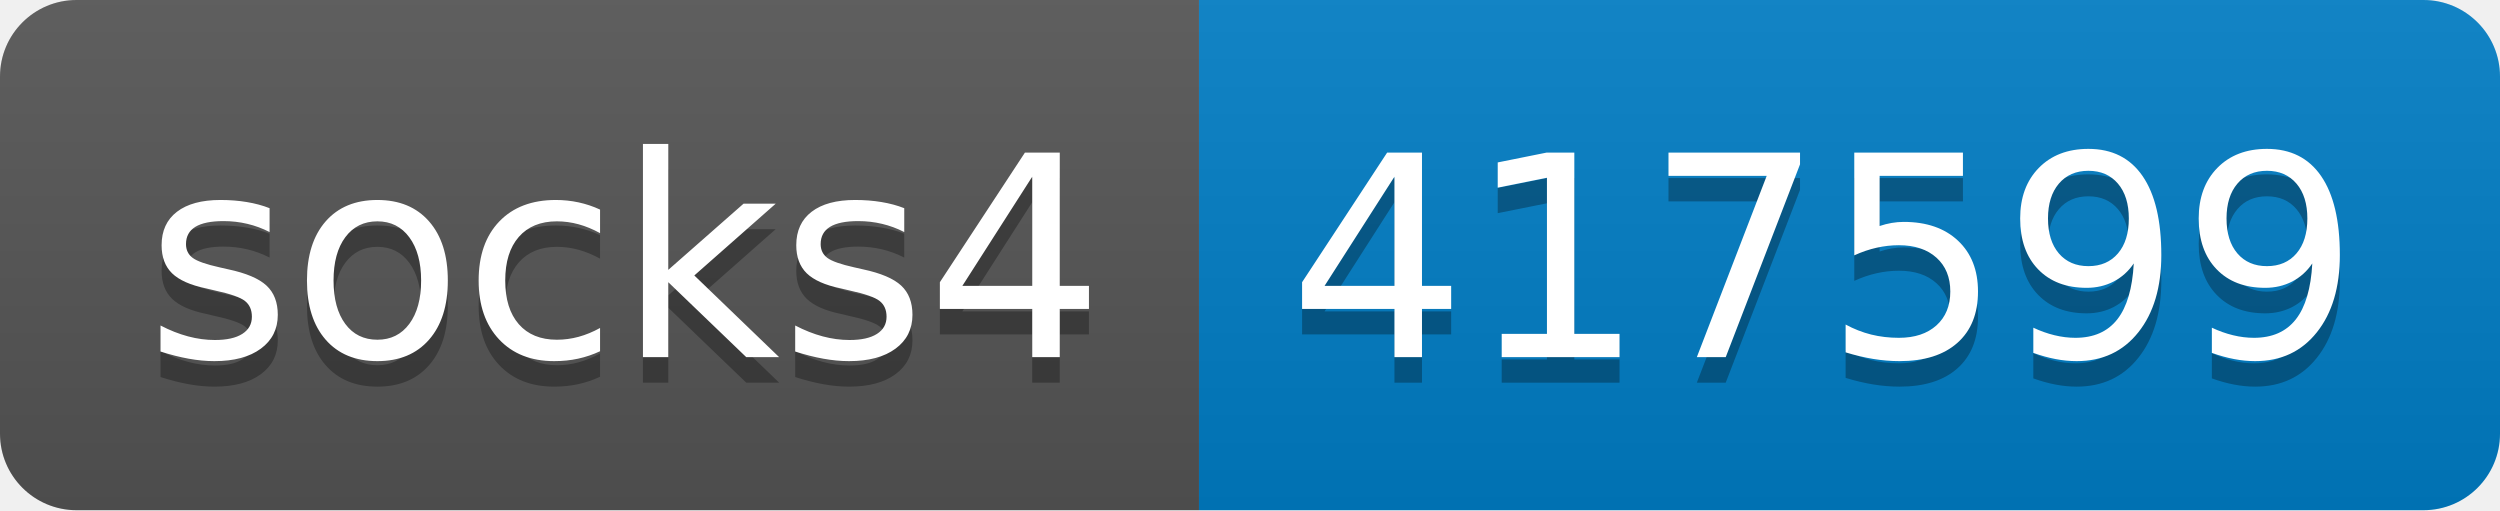
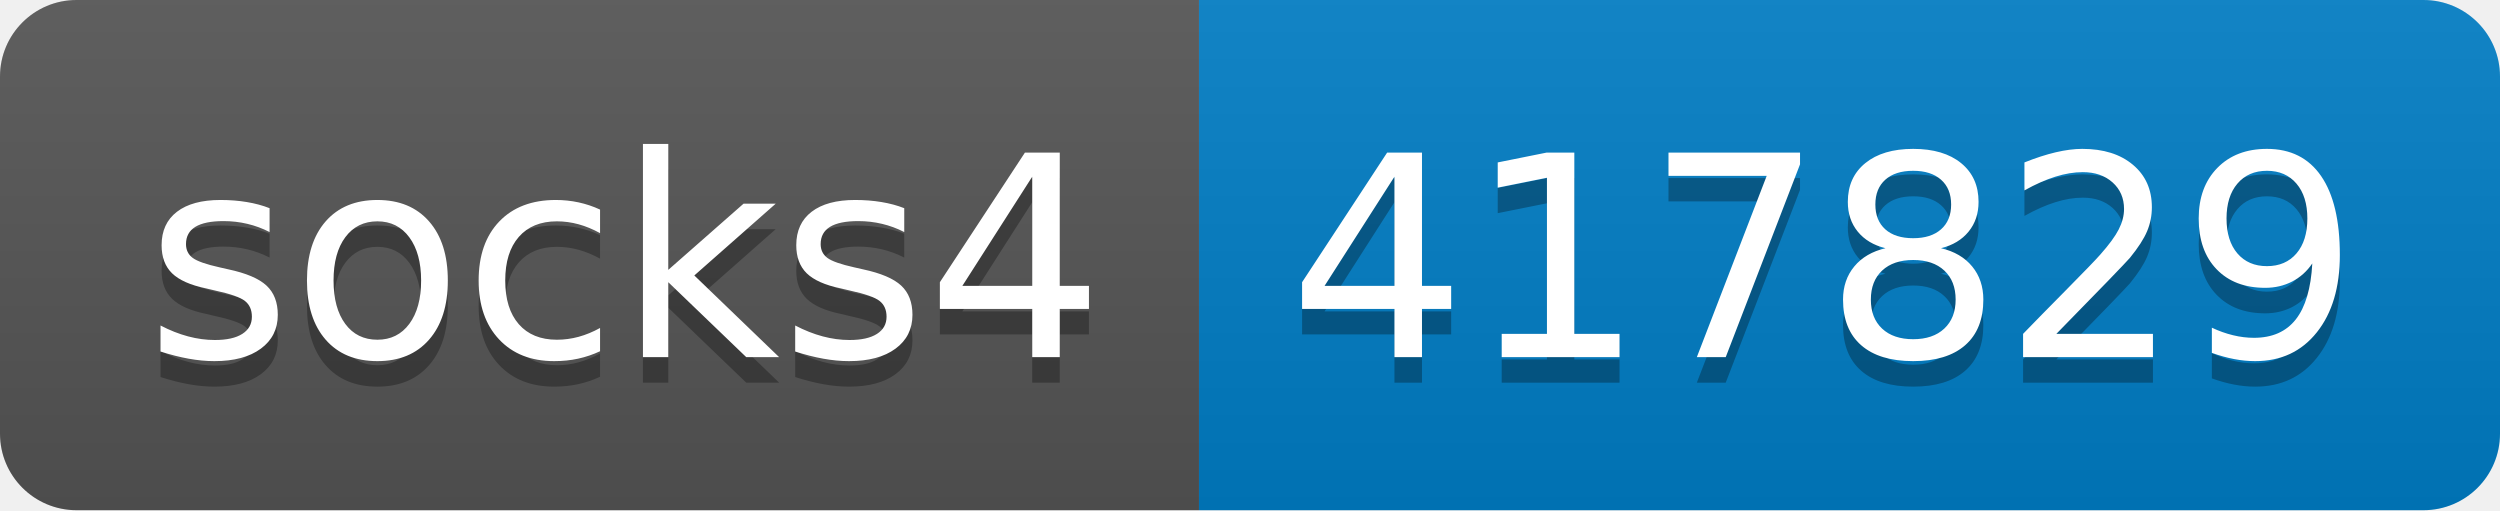
- <svg xmlns="http://www.w3.org/2000/svg" width="98" height="20" role="img" aria-label="socks4: 417599">
+ <svg xmlns="http://www.w3.org/2000/svg" width="98" height="20" role="img" aria-label="socks4: 417829">
  <linearGradient id="s" x2="0" y2="100%">
    <stop offset="0" stop-color="#bbb" stop-opacity=".1" />
    <stop offset="1" stop-opacity=".1" />
  </linearGradient>
  <clipPath id="r">
    <rect width="98" height="20" rx="3" fill="#fff" />
  </clipPath>
  <g clip-path="url(#r)">
    <rect width="47" height="20" fill="#555" />
    <rect x="47" width="51" height="20" fill="#007ec6" />
    <rect width="98" height="20" fill="url(#s)" />
  </g>
  <g fill="#fff" text-anchor="middle" font-family="Verdana,Geneva,DejaVu Sans,sans-serif" text-rendering="geometricPrecision" font-size="110">
    <text aria-hidden="true" x="245" y="150" fill="#010101" fill-opacity=".3" transform="scale(.1)" textLength="370">socks4</text>
    <text x="245" y="140" transform="scale(.1)" fill="#fff" textLength="370">socks4</text>
-     <text aria-hidden="true" x="715" y="150" fill="#010101" fill-opacity=".3" transform="scale(.1)" textLength="410">417599</text>
-     <text x="715" y="140" transform="scale(.1)" fill="#fff" textLength="410">417599</text>
+     <text aria-hidden="true" x="715" y="150" fill="#010101" fill-opacity=".3" transform="scale(.1)" textLength="410">417829</text>
+     <text x="715" y="140" transform="scale(.1)" fill="#fff" textLength="410">417829</text>
  </g>
</svg>
